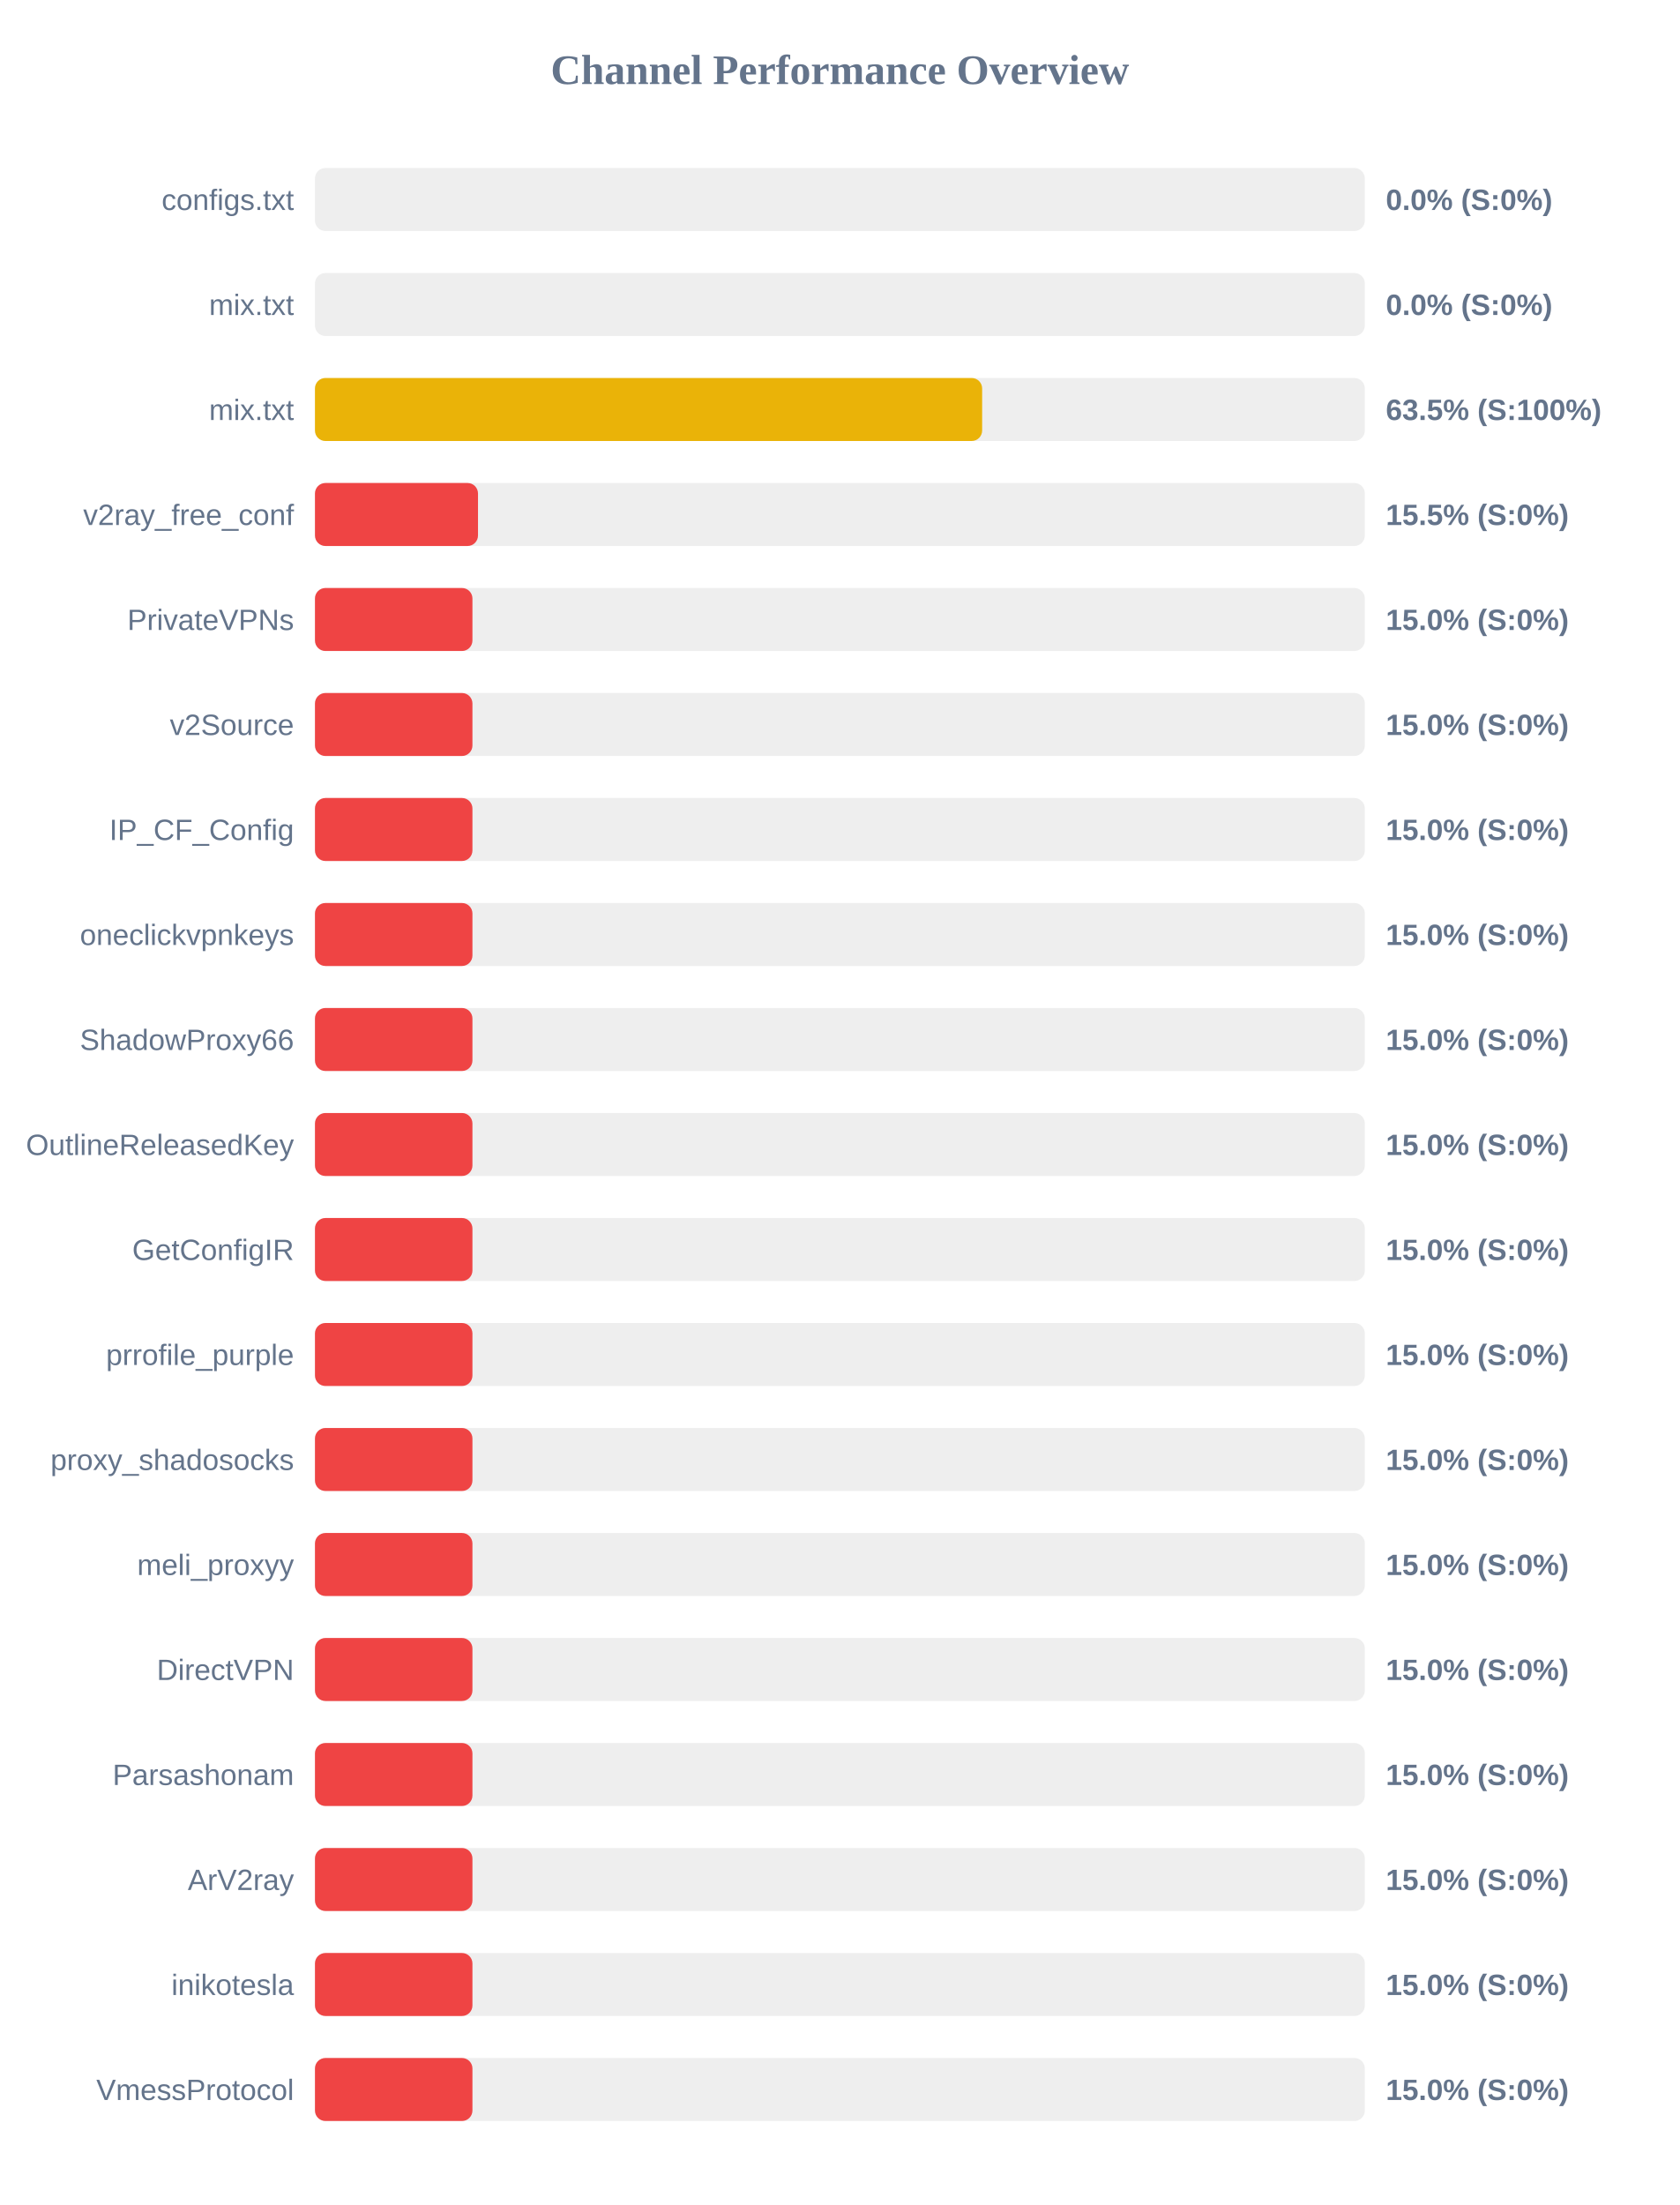
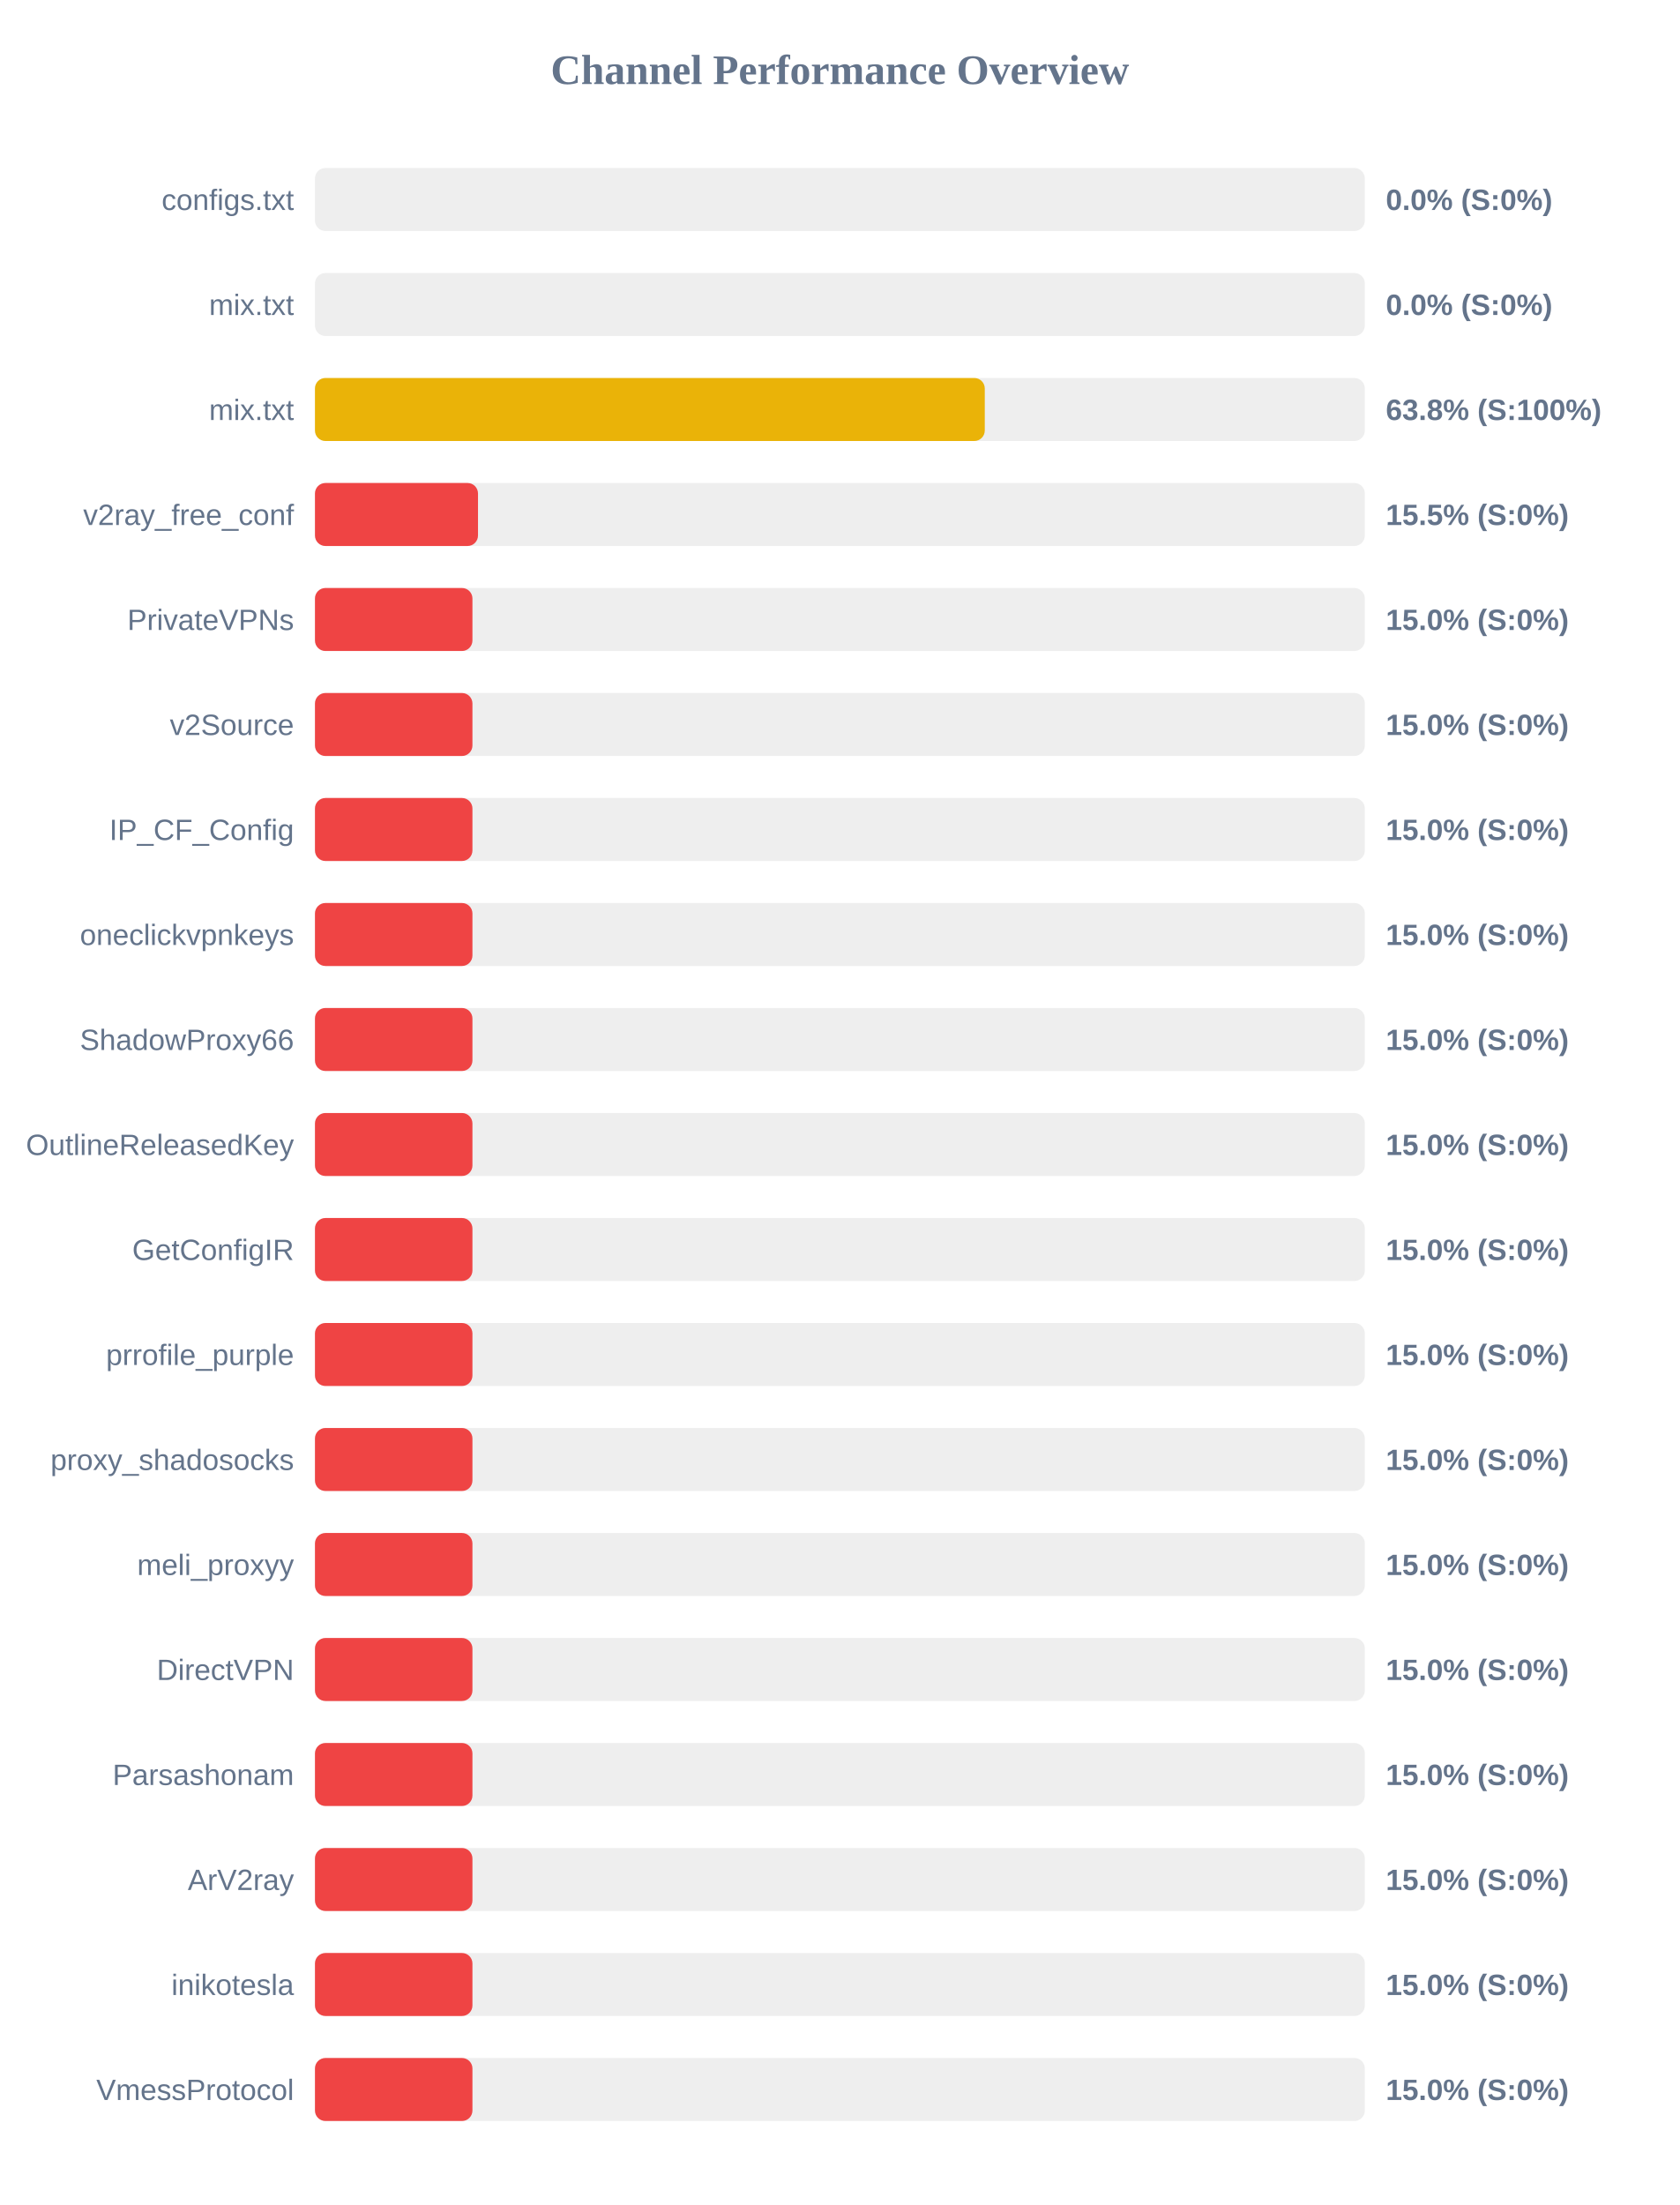
<svg xmlns="http://www.w3.org/2000/svg" width="800" height="1050" version="1.1">
  <style>
        .row { font: 14px Arial; fill: #64748b; }
        .score { font: bold 14px Arial; fill: #64748b; }
    </style>
  <text x="400" y="40" text-anchor="middle" font-size="20px" font-weight="bold" fill="#64748b">Channel Performance Overview</text>
  <rect x="150" y="80" width="500" height="30" fill="#eee" rx="5" />
  <rect x="150" y="80" width="0.0" height="30" fill="#ef4444" rx="5" />
  <text x="140" y="100" text-anchor="end" class="row">configs.txt</text>
  <text x="660" y="100" text-anchor="start" class="score">0.0% (S:0%)</text>
  <rect x="150" y="130" width="500" height="30" fill="#eee" rx="5" />
  <rect x="150" y="130" width="0.0" height="30" fill="#ef4444" rx="5" />
  <text x="140" y="150" text-anchor="end" class="row">mix.txt</text>
  <text x="660" y="150" text-anchor="start" class="score">0.0% (S:0%)</text>
  <rect x="150" y="180" width="500" height="30" fill="#eee" rx="5" />
-   <rect x="150" y="180" width="317.75" height="30" fill="#eab308" rx="5" />
+   <rect x="150" y="180" width="319.0" height="30" fill="#eab308" rx="5" />
  <text x="140" y="200" text-anchor="end" class="row">mix.txt</text>
-   <text x="660" y="200" text-anchor="start" class="score">63.5% (S:100%)</text>
+   <text x="660" y="200" text-anchor="start" class="score">63.8% (S:100%)</text>
  <rect x="150" y="230" width="500" height="30" fill="#eee" rx="5" />
  <rect x="150" y="230" width="77.65" height="30" fill="#ef4444" rx="5" />
  <text x="140" y="250" text-anchor="end" class="row">v2ray_free_conf</text>
  <text x="660" y="250" text-anchor="start" class="score">15.5% (S:0%)</text>
  <rect x="150" y="280" width="500" height="30" fill="#eee" rx="5" />
  <rect x="150" y="280" width="75.0" height="30" fill="#ef4444" rx="5" />
  <text x="140" y="300" text-anchor="end" class="row">PrivateVPNs</text>
  <text x="660" y="300" text-anchor="start" class="score">15.0% (S:0%)</text>
  <rect x="150" y="330" width="500" height="30" fill="#eee" rx="5" />
  <rect x="150" y="330" width="75.0" height="30" fill="#ef4444" rx="5" />
  <text x="140" y="350" text-anchor="end" class="row">v2Source</text>
  <text x="660" y="350" text-anchor="start" class="score">15.0% (S:0%)</text>
  <rect x="150" y="380" width="500" height="30" fill="#eee" rx="5" />
  <rect x="150" y="380" width="75.0" height="30" fill="#ef4444" rx="5" />
  <text x="140" y="400" text-anchor="end" class="row">IP_CF_Config</text>
  <text x="660" y="400" text-anchor="start" class="score">15.0% (S:0%)</text>
  <rect x="150" y="430" width="500" height="30" fill="#eee" rx="5" />
  <rect x="150" y="430" width="75.0" height="30" fill="#ef4444" rx="5" />
  <text x="140" y="450" text-anchor="end" class="row">oneclickvpnkeys</text>
  <text x="660" y="450" text-anchor="start" class="score">15.0% (S:0%)</text>
  <rect x="150" y="480" width="500" height="30" fill="#eee" rx="5" />
  <rect x="150" y="480" width="75.0" height="30" fill="#ef4444" rx="5" />
  <text x="140" y="500" text-anchor="end" class="row">ShadowProxy66</text>
  <text x="660" y="500" text-anchor="start" class="score">15.0% (S:0%)</text>
  <rect x="150" y="530" width="500" height="30" fill="#eee" rx="5" />
  <rect x="150" y="530" width="75.0" height="30" fill="#ef4444" rx="5" />
  <text x="140" y="550" text-anchor="end" class="row">OutlineReleasedKey</text>
  <text x="660" y="550" text-anchor="start" class="score">15.0% (S:0%)</text>
  <rect x="150" y="580" width="500" height="30" fill="#eee" rx="5" />
  <rect x="150" y="580" width="75.0" height="30" fill="#ef4444" rx="5" />
  <text x="140" y="600" text-anchor="end" class="row">GetConfigIR</text>
  <text x="660" y="600" text-anchor="start" class="score">15.0% (S:0%)</text>
  <rect x="150" y="630" width="500" height="30" fill="#eee" rx="5" />
  <rect x="150" y="630" width="75.0" height="30" fill="#ef4444" rx="5" />
  <text x="140" y="650" text-anchor="end" class="row">prrofile_purple</text>
  <text x="660" y="650" text-anchor="start" class="score">15.0% (S:0%)</text>
  <rect x="150" y="680" width="500" height="30" fill="#eee" rx="5" />
  <rect x="150" y="680" width="75.0" height="30" fill="#ef4444" rx="5" />
  <text x="140" y="700" text-anchor="end" class="row">proxy_shadosocks</text>
  <text x="660" y="700" text-anchor="start" class="score">15.0% (S:0%)</text>
  <rect x="150" y="730" width="500" height="30" fill="#eee" rx="5" />
  <rect x="150" y="730" width="75.0" height="30" fill="#ef4444" rx="5" />
  <text x="140" y="750" text-anchor="end" class="row">meli_proxyy</text>
  <text x="660" y="750" text-anchor="start" class="score">15.0% (S:0%)</text>
  <rect x="150" y="780" width="500" height="30" fill="#eee" rx="5" />
  <rect x="150" y="780" width="75.0" height="30" fill="#ef4444" rx="5" />
  <text x="140" y="800" text-anchor="end" class="row">DirectVPN</text>
  <text x="660" y="800" text-anchor="start" class="score">15.0% (S:0%)</text>
  <rect x="150" y="830" width="500" height="30" fill="#eee" rx="5" />
  <rect x="150" y="830" width="75.0" height="30" fill="#ef4444" rx="5" />
  <text x="140" y="850" text-anchor="end" class="row">Parsashonam</text>
  <text x="660" y="850" text-anchor="start" class="score">15.0% (S:0%)</text>
  <rect x="150" y="880" width="500" height="30" fill="#eee" rx="5" />
  <rect x="150" y="880" width="75.0" height="30" fill="#ef4444" rx="5" />
  <text x="140" y="900" text-anchor="end" class="row">ArV2ray</text>
  <text x="660" y="900" text-anchor="start" class="score">15.0% (S:0%)</text>
  <rect x="150" y="930" width="500" height="30" fill="#eee" rx="5" />
  <rect x="150" y="930" width="75.0" height="30" fill="#ef4444" rx="5" />
  <text x="140" y="950" text-anchor="end" class="row">inikotesla</text>
  <text x="660" y="950" text-anchor="start" class="score">15.0% (S:0%)</text>
  <rect x="150" y="980" width="500" height="30" fill="#eee" rx="5" />
  <rect x="150" y="980" width="75.0" height="30" fill="#ef4444" rx="5" />
  <text x="140" y="1000" text-anchor="end" class="row">VmessProtocol</text>
  <text x="660" y="1000" text-anchor="start" class="score">15.0% (S:0%)</text>
</svg>
